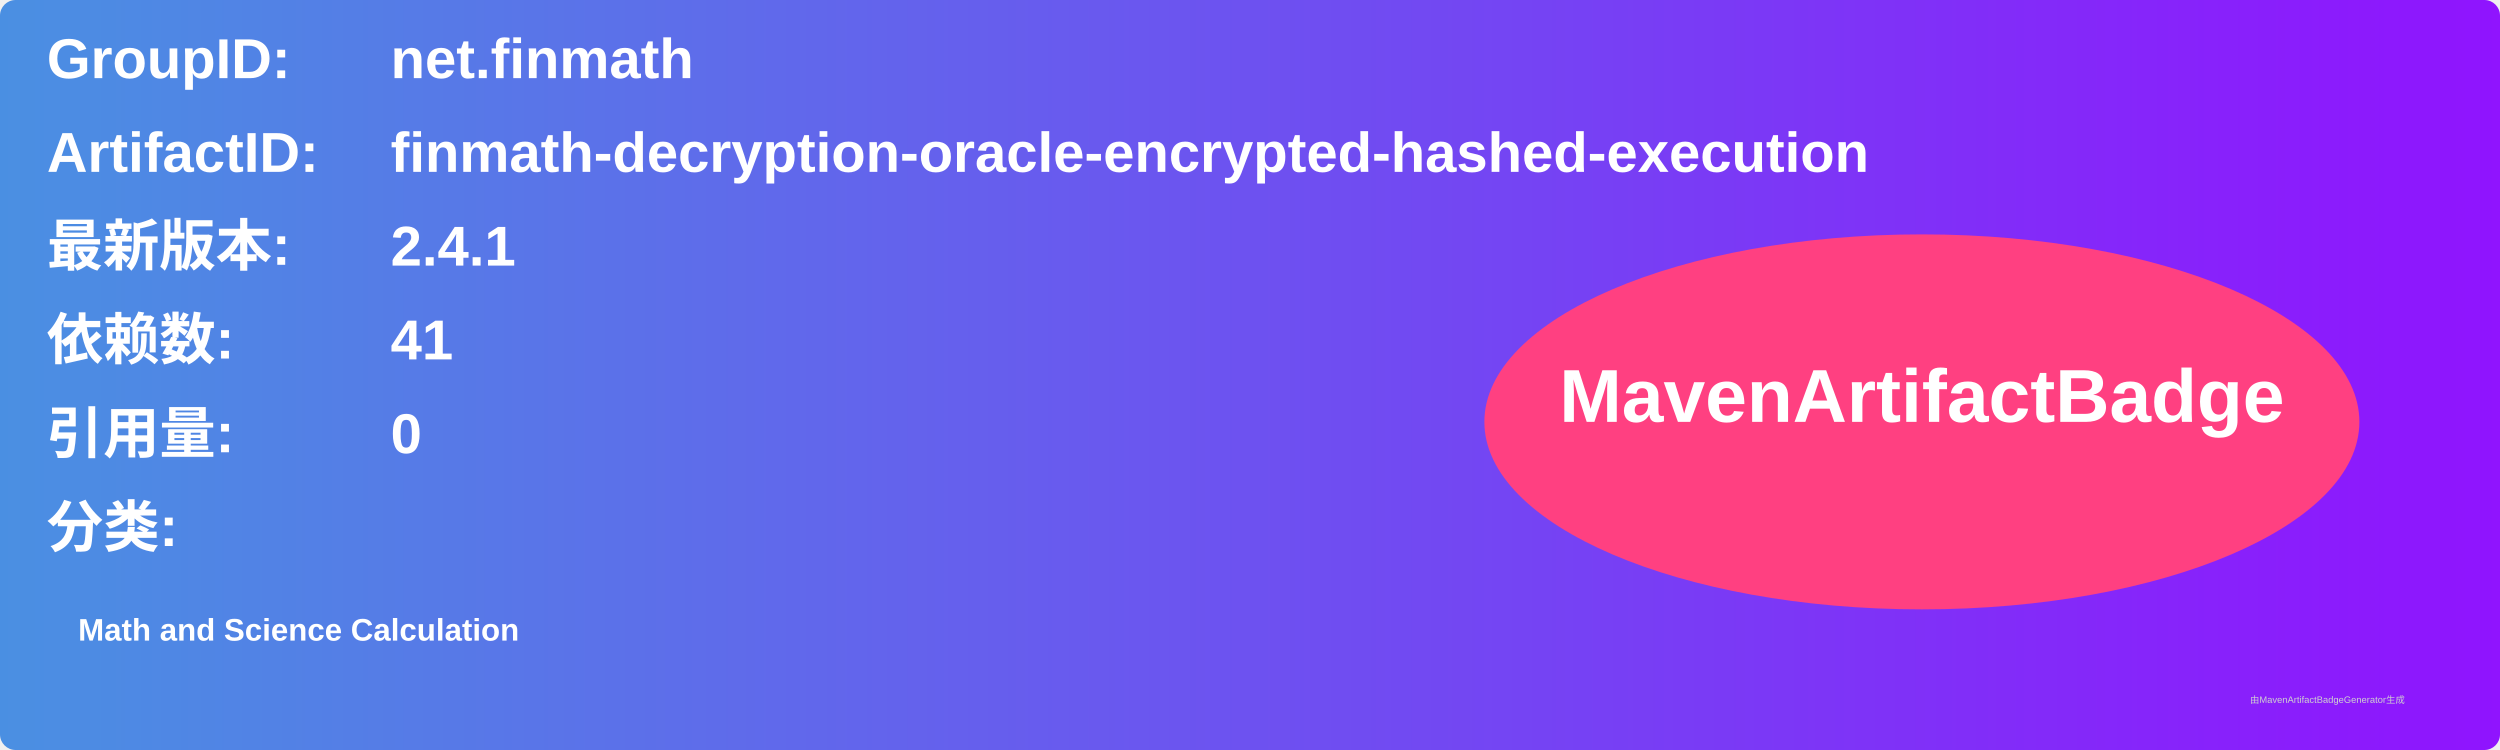
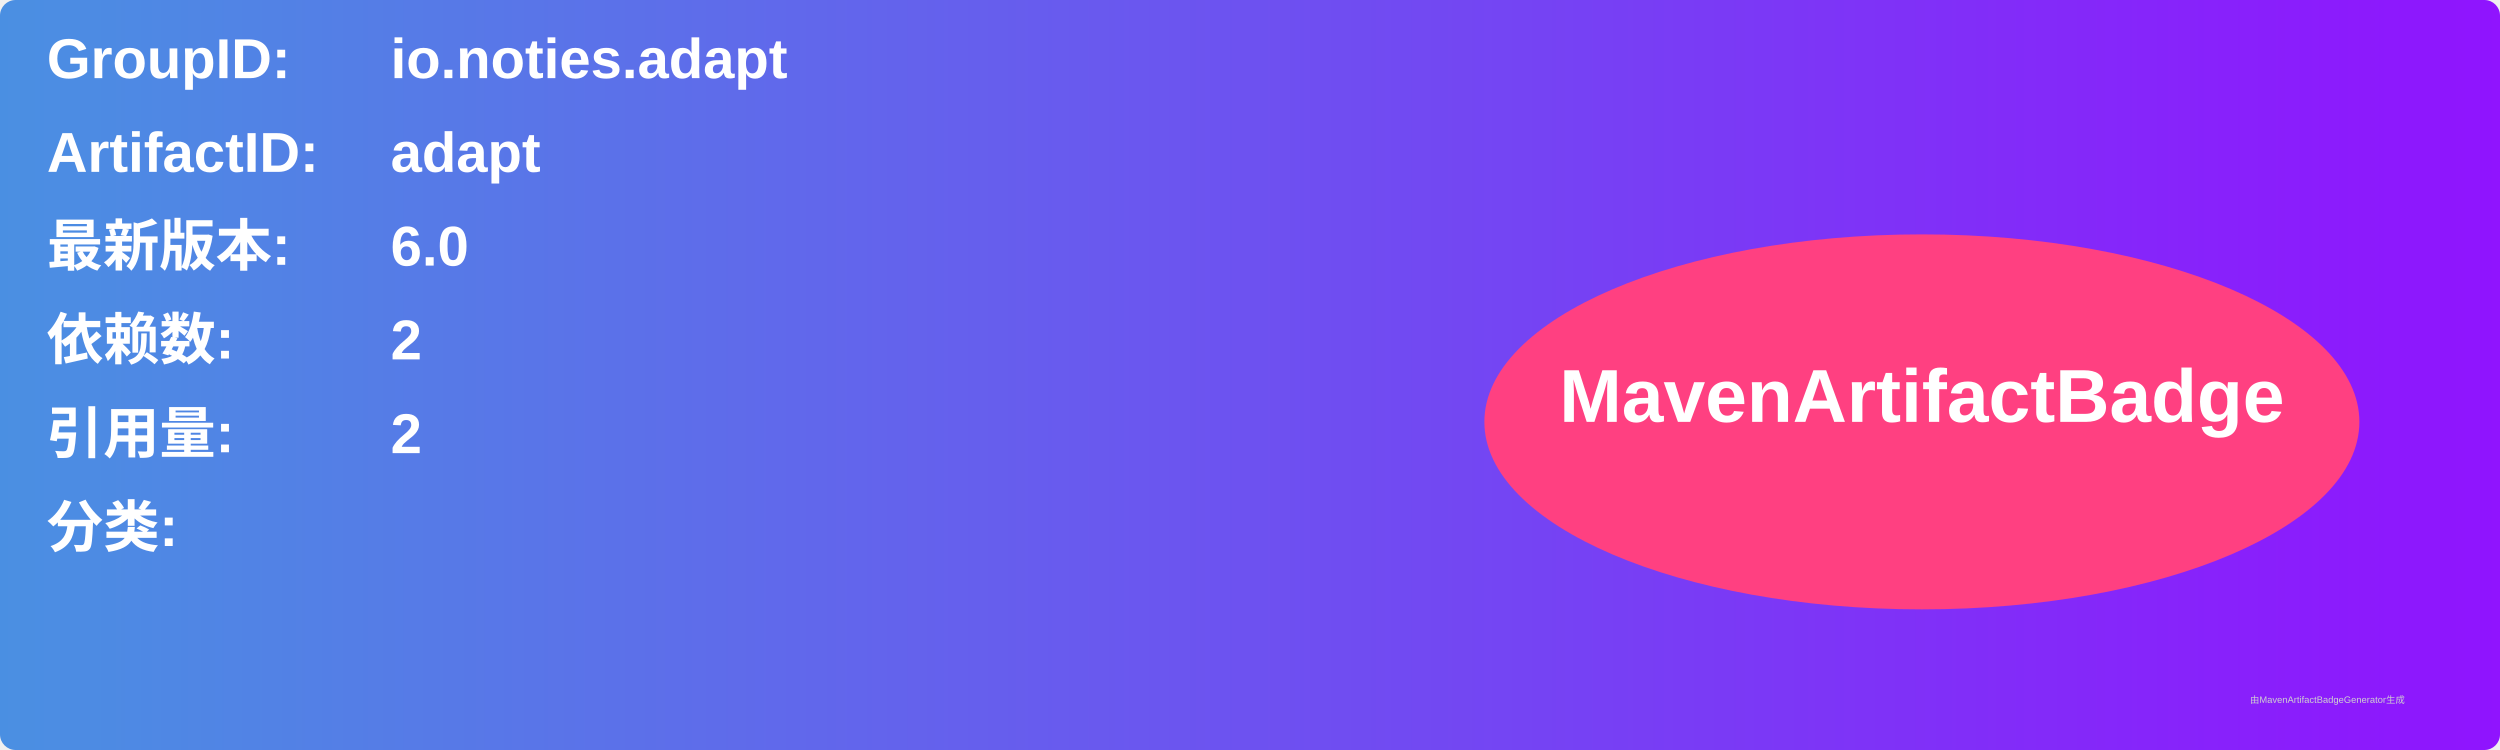
<svg xmlns="http://www.w3.org/2000/svg" width="800" height="240" viewBox="0 0 800 240">
  <linearGradient id="grad" x1="0%" y1="0%" x2="100%" y2="0%">
    <stop offset="0%" stop-color="#4a90e2" />
    <stop offset="100%" stop-color="#9013fe" />
  </linearGradient>
  <rect width="100%" height="100%" rx="5" ry="5" fill="url(#grad)" />
  <g transform="translate(15, 15)">
    <text x="0" y="10" font-family="Arial" font-size="18" fill="white" font-weight="bold" width="260">GroupID:</text>
-     <text x="110" y="10" font-family="Arial" font-size="18" fill="white" font-weight="bold" width="460">net.finmath</text>
+     <text x="110" y="10" font-family="Arial" font-size="18" fill="white" font-weight="bold" width="460">io.noties.adapt</text>
    <text x="0" y="40" font-family="Arial" font-size="18" fill="white" font-weight="bold" width="260">ArtifactID:</text>
-     <text x="110" y="40" font-family="Arial" font-size="18" fill="white" font-weight="bold" width="460">finmath-decryption-oracle-encrypted-hashed-execution</text>
+     <text x="110" y="40" font-family="Arial" font-size="18" fill="white" font-weight="bold" width="460">adapt</text>
    <text x="0" y="70" font-family="Arial" font-size="18" fill="white" font-weight="bold">最新版本:</text>
    <text x="110" y="70" font-family="Arial" font-size="18" fill="white" font-weight="bold">
-       <tspan font-weight="bold">2.4.1</tspan>
+       <tspan font-weight="bold">6.0</tspan>
    </text>
    <text x="0" y="100" font-family="Arial" font-size="18" fill="white" font-weight="bold">依赖数: </text>
    <text x="110" y="100" font-family="Arial" font-size="18" fill="white">
-       <tspan font-weight="bold">41</tspan>
+       <tspan font-weight="bold">2</tspan>
    </text>
    <text x="0" y="130" font-family="Arial" font-size="18" fill="white" font-weight="bold">引用量: </text>
    <text x="110" y="130" font-family="Arial" font-size="18" fill="white">
-       <tspan font-weight="bold">0</tspan>
+       <tspan font-weight="bold">2</tspan>
    </text>
    <text x="0" y="160" font-family="Arial" font-size="18" fill="white" font-weight="bold">分类:</text>
    <text x="10" y="190" font-family="Arial" font-size="10" fill="white">
-       <tspan font-weight="bold">Math and Science Calculation</tspan>
+       <tspan font-weight="bold" />
    </text>
    <ellipse cx="600" cy="120" rx="140" ry="60" fill="#ff4081" />
    <text x="600" y="120" text-anchor="middle" font-family="Arial" font-size="24" fill="white" font-weight="bold">MavenArtifactBadge</text>
  </g>
  <text x="720" y="225" font-family="Arial" font-size="3" fill="#d0d0d0">由MavenArtifactBadgeGenerator生成</text>
</svg>
